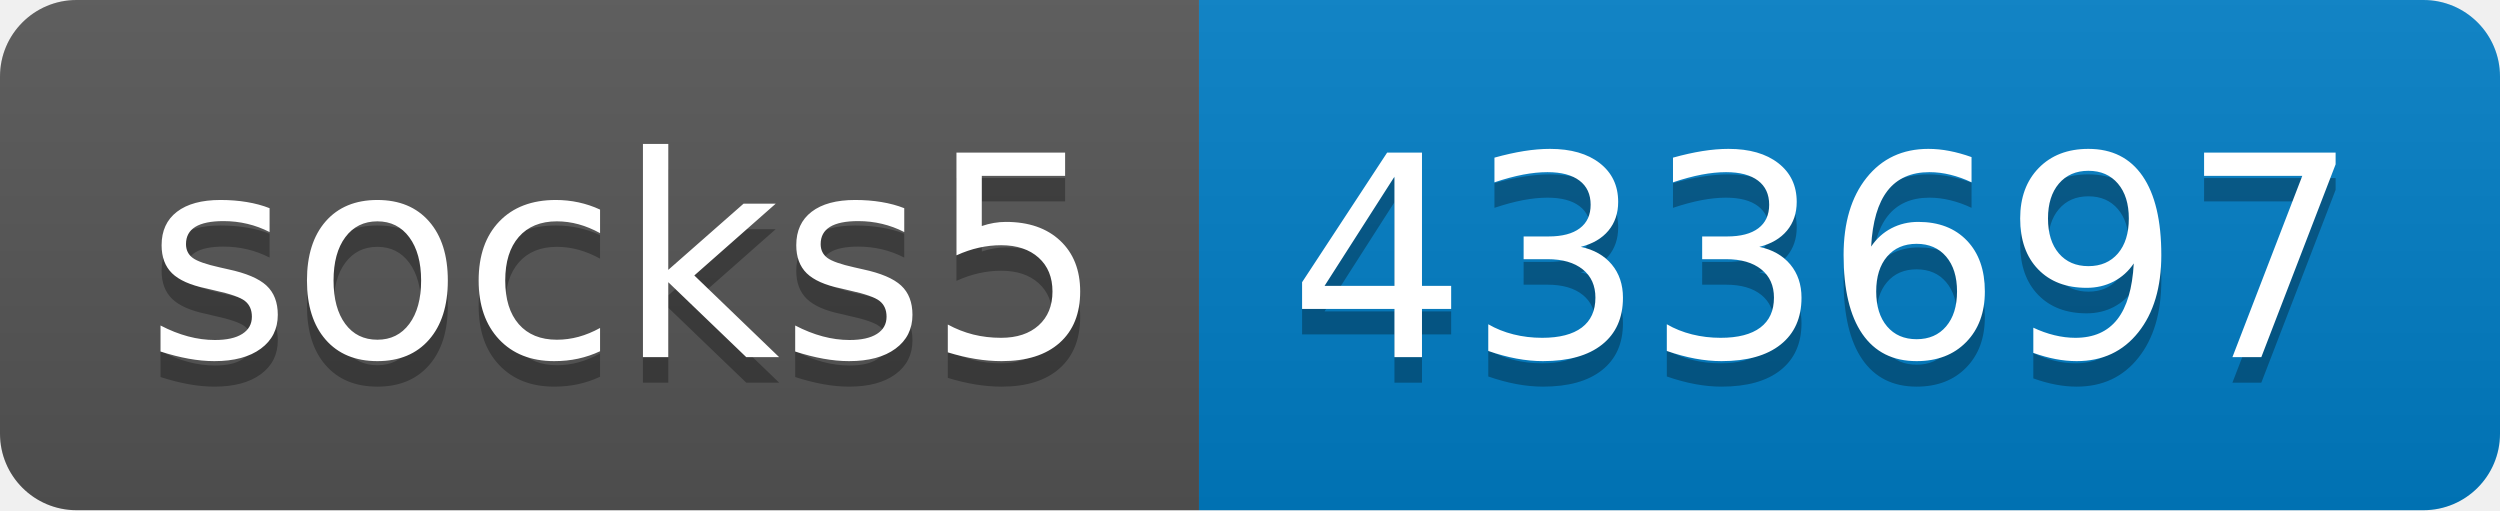
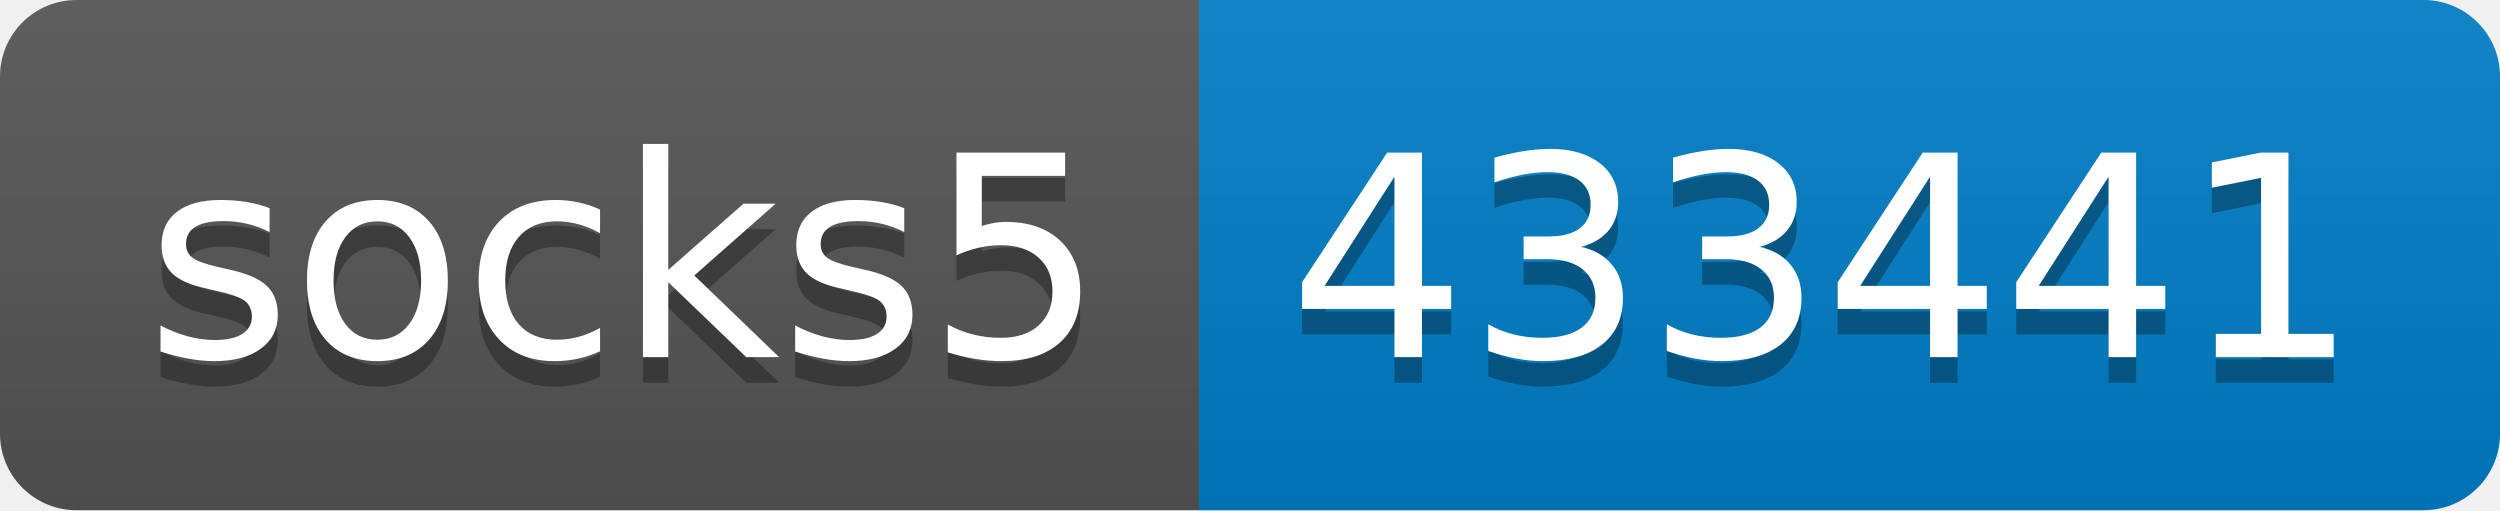
- <svg xmlns="http://www.w3.org/2000/svg" width="98" height="20" role="img" aria-label="socks5: 433697">
+ <svg xmlns="http://www.w3.org/2000/svg" width="98" height="20" role="img" aria-label="socks5: 433441">
  <linearGradient id="s" x2="0" y2="100%">
    <stop offset="0" stop-color="#bbb" stop-opacity=".1" />
    <stop offset="1" stop-opacity=".1" />
  </linearGradient>
  <clipPath id="r">
    <rect width="98" height="20" rx="3" fill="#fff" />
  </clipPath>
  <g clip-path="url(#r)">
    <rect width="47" height="20" fill="#555" />
    <rect x="47" width="51" height="20" fill="#007ec6" />
    <rect width="98" height="20" fill="url(#s)" />
  </g>
  <g fill="#fff" text-anchor="middle" font-family="Verdana,Geneva,DejaVu Sans,sans-serif" text-rendering="geometricPrecision" font-size="110">
    <text aria-hidden="true" x="245" y="150" fill="#010101" fill-opacity=".3" transform="scale(.1)" textLength="370">socks5</text>
    <text x="245" y="140" transform="scale(.1)" fill="#fff" textLength="370">socks5</text>
-     <text aria-hidden="true" x="715" y="150" fill="#010101" fill-opacity=".3" transform="scale(.1)" textLength="410">433697</text>
-     <text x="715" y="140" transform="scale(.1)" fill="#fff" textLength="410">433697</text>
+     <text aria-hidden="true" x="715" y="150" fill="#010101" fill-opacity=".3" transform="scale(.1)" textLength="410">433441</text>
+     <text x="715" y="140" transform="scale(.1)" fill="#fff" textLength="410">433441</text>
  </g>
</svg>
